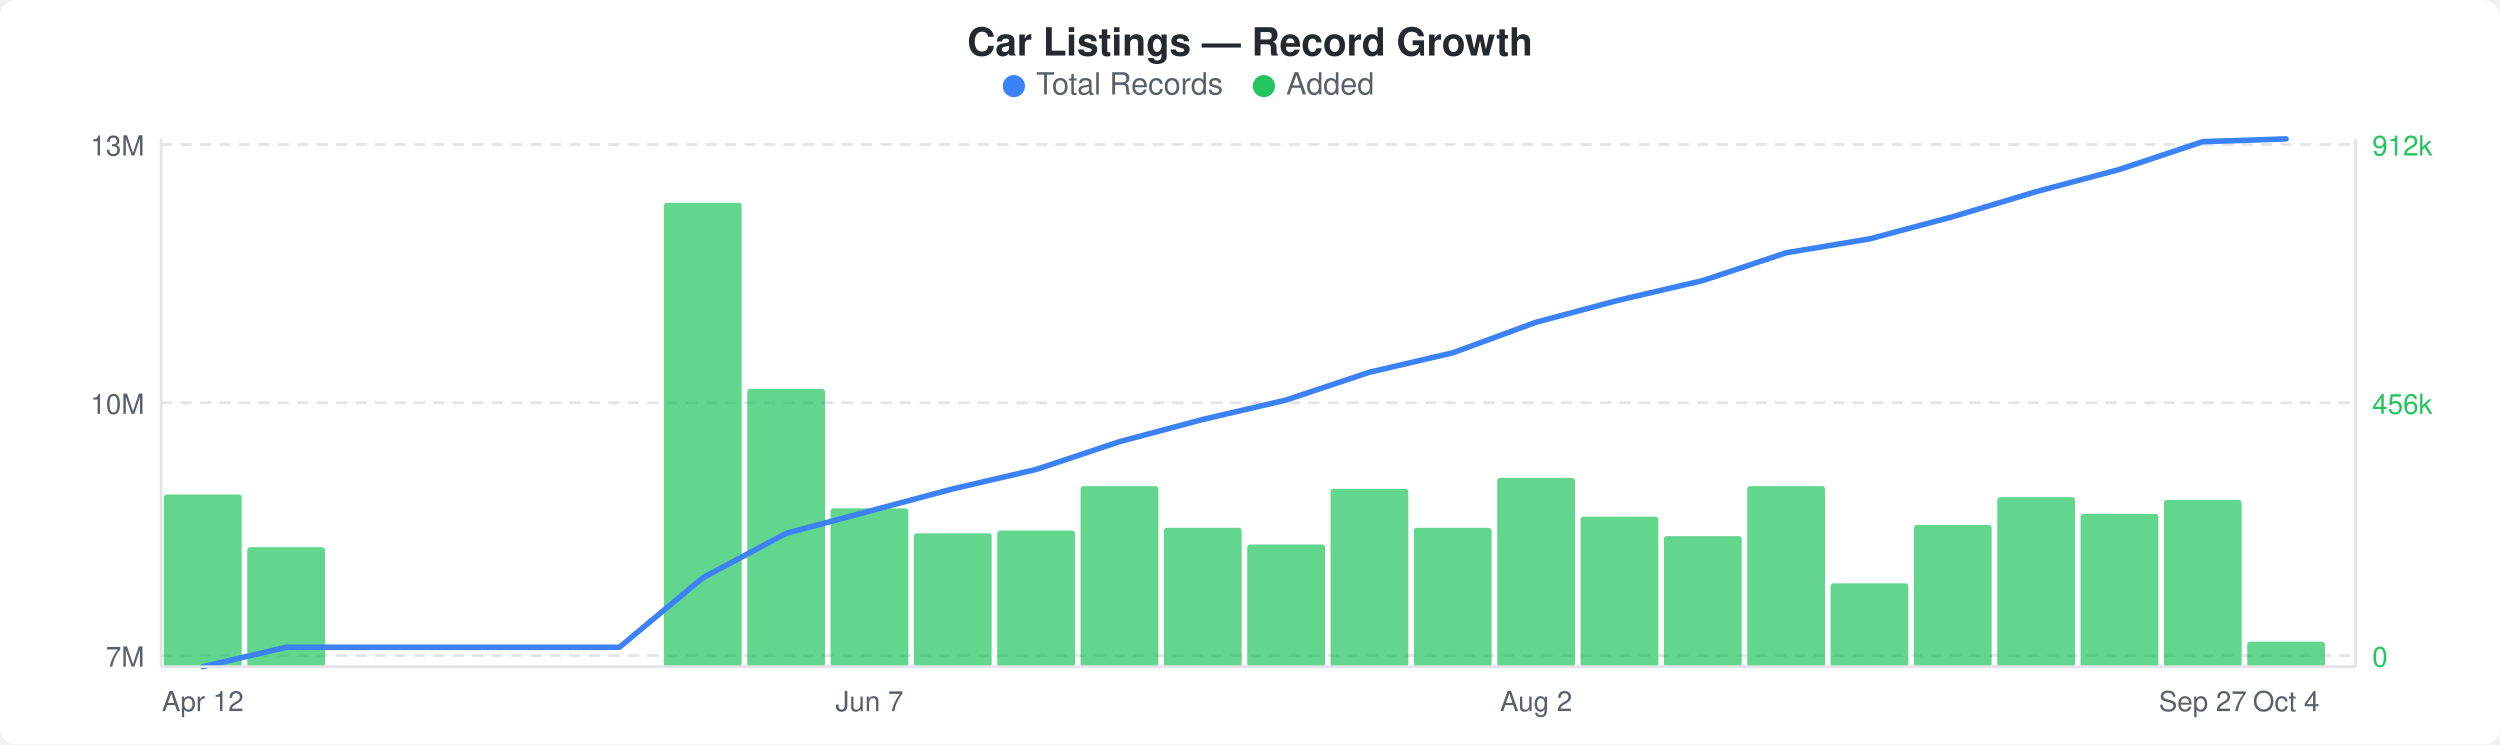
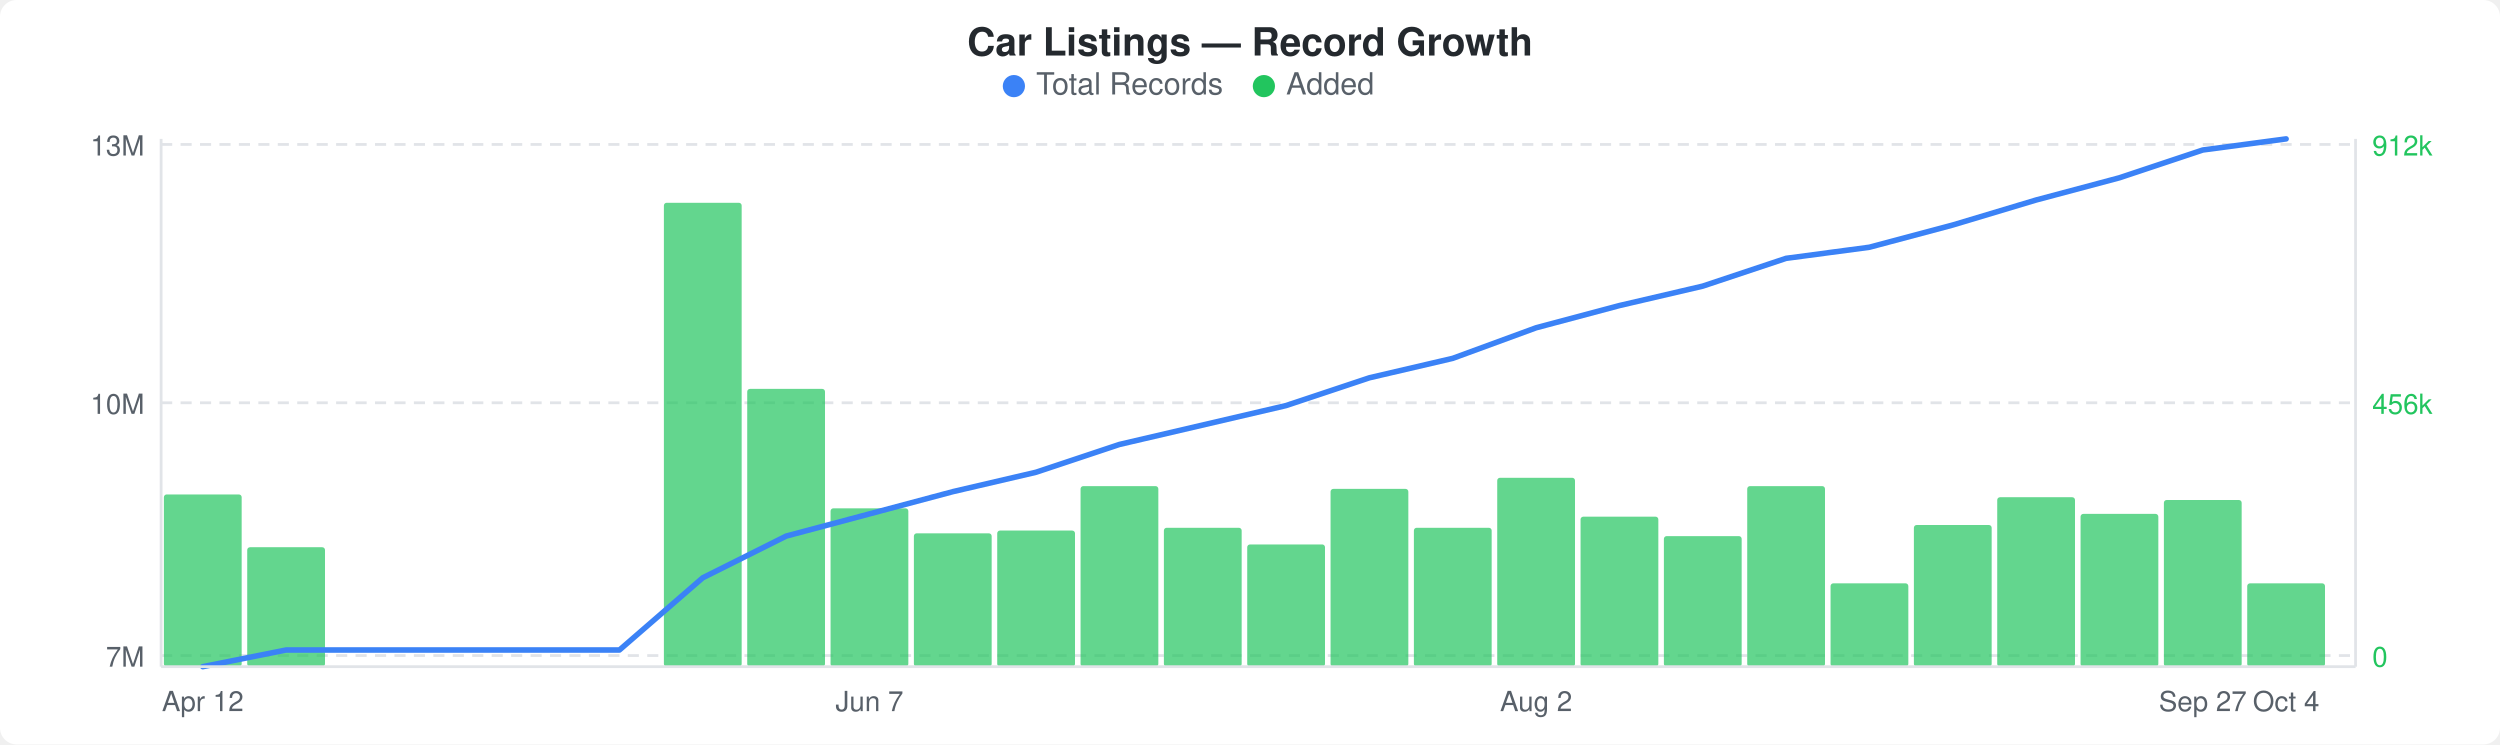
<svg xmlns="http://www.w3.org/2000/svg" width="900" height="268" viewBox="0 0 900 268">
  <rect width="900" height="268" fill="#ffffff" rx="6" ry="6" />
  <text x="450" y="20" text-anchor="middle" font-family="-apple-system, BlinkMacSystemFont, &quot;Segoe UI&quot;, Helvetica, Arial, sans-serif" font-size="14" font-weight="600" fill="#24292e">Car Listings — Record Growth</text>
  <circle cx="365" cy="31" r="4" fill="#3b82f6" />
  <text x="373" y="34" font-family="-apple-system, BlinkMacSystemFont, &quot;Segoe UI&quot;, Helvetica, Arial, sans-serif" font-size="11" fill="#586069">Total Records</text>
  <circle cx="455" cy="31" r="4" fill="#22c55e" />
  <text x="463" y="34" font-family="-apple-system, BlinkMacSystemFont, &quot;Segoe UI&quot;, Helvetica, Arial, sans-serif" font-size="11" fill="#586069">Added</text>
  <line x1="58" y1="52" x2="848" y2="52" stroke="#e1e4e8" stroke-width="1" stroke-dasharray="4,3" />
  <line x1="58" y1="145" x2="848" y2="145" stroke="#e1e4e8" stroke-width="1" stroke-dasharray="4,3" />
  <line x1="58" y1="236" x2="848" y2="236" stroke="#e1e4e8" stroke-width="1" stroke-dasharray="4,3" />
  <rect x="59" y="178" width="28" height="62" rx="1" fill="#22c55eb3" />
  <rect x="89" y="197" width="28" height="43" rx="1" fill="#22c55eb3" />
  <rect x="239" y="73" width="28" height="167" rx="1" fill="#22c55eb3" />
  <rect x="269" y="140" width="28" height="100" rx="1" fill="#22c55eb3" />
  <rect x="299" y="183" width="28" height="57" rx="1" fill="#22c55eb3" />
  <rect x="329" y="192" width="28" height="48" rx="1" fill="#22c55eb3" />
  <rect x="359" y="191" width="28" height="49" rx="1" fill="#22c55eb3" />
  <rect x="389" y="175" width="28" height="65" rx="1" fill="#22c55eb3" />
  <rect x="419" y="190" width="28" height="50" rx="1" fill="#22c55eb3" />
  <rect x="449" y="196" width="28" height="44" rx="1" fill="#22c55eb3" />
  <rect x="479" y="176" width="28" height="64" rx="1" fill="#22c55eb3" />
  <rect x="509" y="190" width="28" height="50" rx="1" fill="#22c55eb3" />
  <rect x="539" y="172" width="28" height="68" rx="1" fill="#22c55eb3" />
  <rect x="569" y="186" width="28" height="54" rx="1" fill="#22c55eb3" />
  <rect x="599" y="193" width="28" height="47" rx="1" fill="#22c55eb3" />
  <rect x="629" y="175" width="28" height="65" rx="1" fill="#22c55eb3" />
  <rect x="659" y="210" width="28" height="30" rx="1" fill="#22c55eb3" />
  <rect x="689" y="189" width="28" height="51" rx="1" fill="#22c55eb3" />
  <rect x="719" y="179" width="28" height="61" rx="1" fill="#22c55eb3" />
  <rect x="749" y="185" width="28" height="55" rx="1" fill="#22c55eb3" />
  <rect x="779" y="180" width="28" height="60" rx="1" fill="#22c55eb3" />
-   <rect x="809" y="231" width="28" height="9" rx="1" fill="#22c55eb3" />
-   <polyline points="73,240 103,233 133,233 163,233 193,233 223,233 253,208 283,192 313,184 343,176 373,169 403,159 433,151 463,144 493,134 523,127 553,116 583,108 613,101 643,91 673,86 703,78 733,69 763,61 793,51 823,50" fill="none" stroke="#3b82f6" stroke-width="2" stroke-linejoin="round" stroke-linecap="round" />
+   <rect x="809" y="210" width="28" height="30" rx="1" fill="#22c55eb3" />
+   <polyline points="73,240 103,234 133,234 163,234 193,234 223,234 253,208 283,193 313,185 343,177 373,170 403,160 433,153 463,146 493,136 523,129 553,118 583,110 613,103 643,93 673,89 703,81 733,72 763,64 793,54 823,50" fill="none" stroke="#3b82f6" stroke-width="2" stroke-linejoin="round" stroke-linecap="round" />
  <text x="52" y="56" text-anchor="end" font-family="-apple-system, BlinkMacSystemFont, &quot;Segoe UI&quot;, Helvetica, Arial, sans-serif" font-size="10" fill="#586069">13M</text>
  <text x="52" y="149" text-anchor="end" font-family="-apple-system, BlinkMacSystemFont, &quot;Segoe UI&quot;, Helvetica, Arial, sans-serif" font-size="10" fill="#586069">10M</text>
  <text x="52" y="240" text-anchor="end" font-family="-apple-system, BlinkMacSystemFont, &quot;Segoe UI&quot;, Helvetica, Arial, sans-serif" font-size="10" fill="#586069">7M</text>
  <text x="854" y="56" text-anchor="start" font-family="-apple-system, BlinkMacSystemFont, &quot;Segoe UI&quot;, Helvetica, Arial, sans-serif" font-size="10" fill="#22c55e">912k</text>
  <text x="854" y="149" text-anchor="start" font-family="-apple-system, BlinkMacSystemFont, &quot;Segoe UI&quot;, Helvetica, Arial, sans-serif" font-size="10" fill="#22c55e">456k</text>
  <text x="854" y="240" text-anchor="start" font-family="-apple-system, BlinkMacSystemFont, &quot;Segoe UI&quot;, Helvetica, Arial, sans-serif" font-size="10" fill="#22c55e">0</text>
  <line x1="58" y1="50" x2="58" y2="240" stroke="#e1e4e8" stroke-width="1" />
  <line x1="58" y1="240" x2="848" y2="240" stroke="#e1e4e8" stroke-width="1" />
  <line x1="848" y1="50" x2="848" y2="240" stroke="#e1e4e8" stroke-width="1" />
  <text x="73" y="256" text-anchor="middle" font-family="-apple-system, BlinkMacSystemFont, &quot;Segoe UI&quot;, Helvetica, Arial, sans-serif" font-size="10" fill="#586069">Apr 12</text>
  <text x="313" y="256" text-anchor="middle" font-family="-apple-system, BlinkMacSystemFont, &quot;Segoe UI&quot;, Helvetica, Arial, sans-serif" font-size="10" fill="#586069">Jun 7</text>
  <text x="553" y="256" text-anchor="middle" font-family="-apple-system, BlinkMacSystemFont, &quot;Segoe UI&quot;, Helvetica, Arial, sans-serif" font-size="10" fill="#586069">Aug 2</text>
  <text x="793" y="256" text-anchor="middle" font-family="-apple-system, BlinkMacSystemFont, &quot;Segoe UI&quot;, Helvetica, Arial, sans-serif" font-size="10" fill="#586069">Sep 27</text>
  <text x="823" y="256" text-anchor="middle" font-family="-apple-system, BlinkMacSystemFont, &quot;Segoe UI&quot;, Helvetica, Arial, sans-serif" font-size="10" fill="#586069">Oct 4</text>
</svg>
